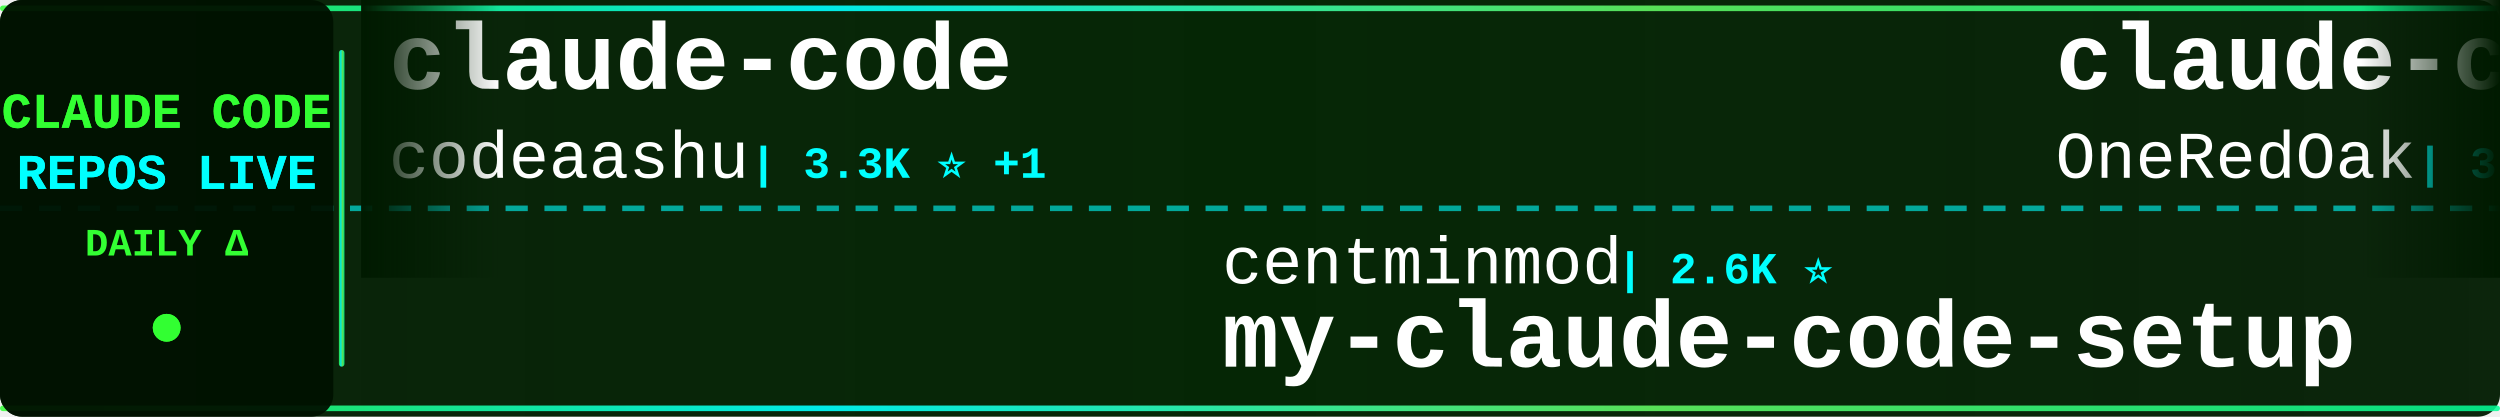
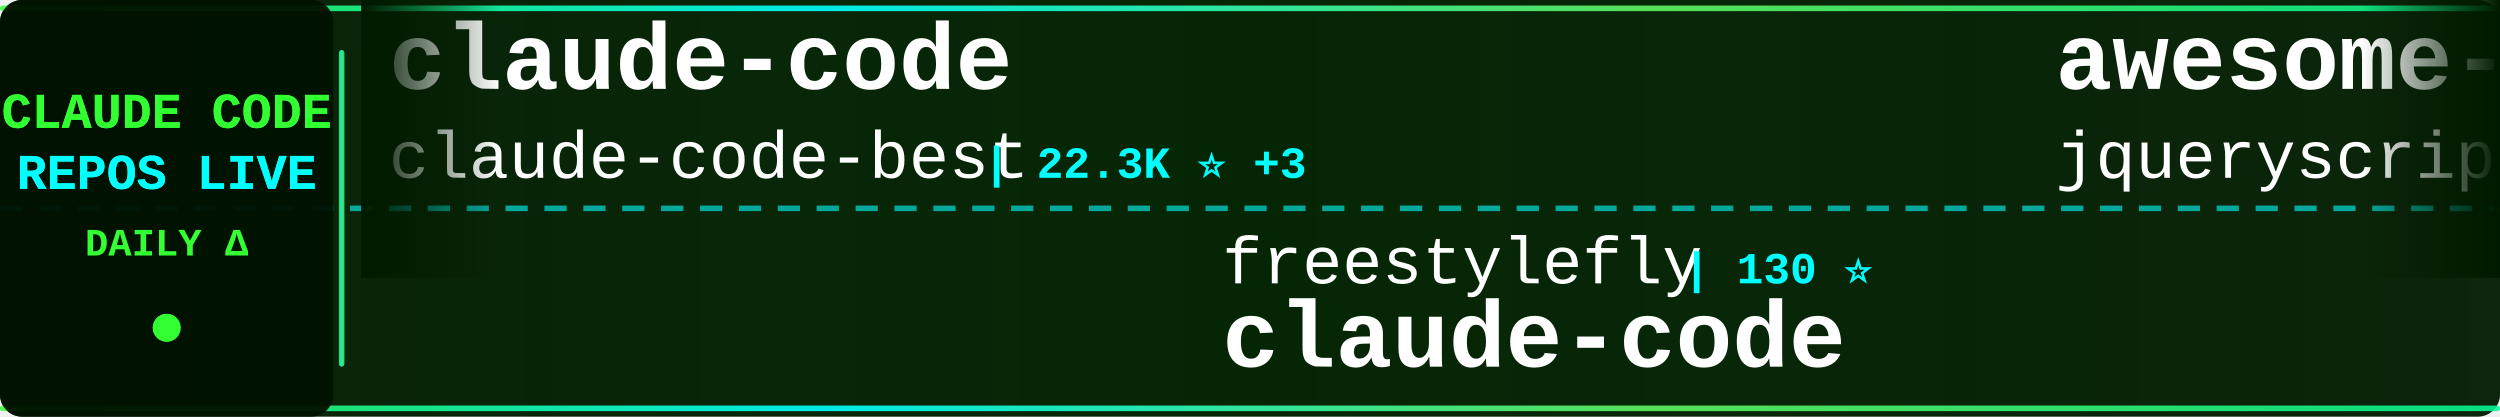
<svg xmlns="http://www.w3.org/2000/svg" width="900" height="150">
  <defs>
    <linearGradient id="tickerBg" x1="0%" y1="0%" x2="100%" y2="0%">
      <stop offset="0%" style="stop-color:#001a00;stop-opacity:0.95" />
      <stop offset="50%" style="stop-color:#002200;stop-opacity:0.98" />
      <stop offset="100%" style="stop-color:#001a00;stop-opacity:0.95" />
    </linearGradient>
    <linearGradient id="borderGrad" x1="0%" y1="0%" x2="100%" y2="0%">
      <stop offset="0%" style="stop-color:#33ff33;stop-opacity:0.85">
        <animate attributeName="stop-opacity" values="0.85;1;0.85" dur="2s" repeatCount="indefinite" />
      </stop>
      <stop offset="33%" style="stop-color:#00ffff;stop-opacity:0.9">
        <animate attributeName="stop-opacity" values="0.9;1;0.9" dur="2.2s" repeatCount="indefinite" />
      </stop>
      <stop offset="66%" style="stop-color:#66ff66;stop-opacity:0.85">
        <animate attributeName="stop-opacity" values="0.85;1;0.85" dur="1.8s" repeatCount="indefinite" />
      </stop>
      <stop offset="100%" style="stop-color:#00ff99;stop-opacity:0.85">
        <animate attributeName="stop-opacity" values="0.85;1;0.85" dur="2s" repeatCount="indefinite" />
      </stop>
    </linearGradient>
    <filter id="textGlow">
      <feGaussianBlur stdDeviation="0.1" result="coloredBlur" />
      <feMerge>
        <feMergeNode in="coloredBlur" />
        <feMergeNode in="SourceGraphic" />
      </feMerge>
    </filter>
    <filter id="metricGlow">
      <feGaussianBlur stdDeviation="0.2" result="coloredBlur" />
      <feMerge>
        <feMergeNode in="coloredBlur" />
        <feMergeNode in="SourceGraphic" />
      </feMerge>
    </filter>
    <linearGradient id="leftFade" x1="0%" y1="0%" x2="100%" y2="0%">
      <stop offset="0%" style="stop-color:#001a00;stop-opacity:1" />
      <stop offset="100%" style="stop-color:#001a00;stop-opacity:0" />
    </linearGradient>
    <linearGradient id="rightFade" x1="0%" y1="0%" x2="100%" y2="0%">
      <stop offset="0%" style="stop-color:#001a00;stop-opacity:0" />
      <stop offset="100%" style="stop-color:#001a00;stop-opacity:1" />
    </linearGradient>
  </defs>
  <rect width="900" height="150" fill="url(#tickerBg)" rx="8" />
  <rect x="0" y="2" width="900" height="2" fill="url(#borderGrad)" rx="1" />
  <rect x="0" y="146" width="900" height="2" fill="url(#borderGrad)" rx="1" />
  <line x1="0" y1="75" x2="900" y2="75" stroke="#00ffff" stroke-width="2" stroke-dasharray="8 6" opacity="0.6" />
  <rect x="0" y="0" width="120" height="150" fill="#001100" opacity="0.95" rx="8" />
  <text x="60" y="46" font-family="'Courier New', monospace" font-size="18" font-weight="bold" fill="#33ff33" text-anchor="middle" filter="url(#textGlow)">
    CLAUDE CODE
  </text>
  <text x="60" y="68" font-family="'Courier New', monospace" font-size="18" font-weight="bold" fill="#00ffff" text-anchor="middle" filter="url(#textGlow)">
    REPOS LIVE
  </text>
  <text x="60" y="92" font-family="'Courier New', monospace" font-size="14" font-weight="bold" fill="#33ff33" text-anchor="middle">
    DAILY Δ
  </text>
  <circle cx="60" cy="118" r="5" fill="#33ff33" filter="url(#metricGlow)">
    <animate attributeName="r" values="4;6;4" dur="1.5s" repeatCount="indefinite" />
    <animate attributeName="opacity" values="0.6;1;0.6" dur="1.5s" repeatCount="indefinite" />
  </circle>
  <rect x="122" y="18" width="2" height="114" fill="url(#borderGrad)" rx="1" />
  <clipPath id="tickerClip">
    <rect x="130" y="0" width="770" height="150" />
  </clipPath>
  <g clip-path="url(#tickerClip)">
    <g id="tickerItems">
      <animateTransform attributeName="transform" attributeType="XML" type="translate" from="0 0" to="-3000 0" dur="54s" repeatCount="indefinite" />
      <g transform="translate(0, 0)">
        <text x="140" y="32" font-family="'Courier New', monospace" font-size="34" font-weight="bold" fill="#ffffff">claude-code</text>
-         <text x="140" y="64" font-family="'Courier New', monospace" font-size="24" font-weight="normal" fill="#ffffff" opacity="1.0">codeaashu</text>
-         <text x="270" y="64" font-family="'Courier New', monospace" font-size="16" font-weight="bold" fill="#00ffff"> | 3.3K ⭐ +1</text>
+         <text x="140" y="64" font-family="'Courier New', monospace" font-size="24" font-weight="normal" fill="#ffffff" opacity="1.0">claude-code-best</text>
+         <text x="354" y="64" font-family="'Courier New', monospace" font-size="16" font-weight="bold" fill="#00ffff"> | 22.3K ⭐ +3</text>
      </g>
      <g transform="translate(300, 0)">
-         <text x="140" y="102" font-family="'Courier New', monospace" font-size="24" font-weight="normal" fill="#ffffff" opacity="1.0">centminmod</text>
-         <text x="282" y="102" font-family="'Courier New', monospace" font-size="16" font-weight="bold" fill="#00ffff"> | 2.6K ⭐</text>
-         <text x="140" y="132" font-family="'Courier New', monospace" font-size="34" font-weight="bold" fill="#ffffff">my-claude-code-setup</text>
+         <text x="140" y="102" font-family="'Courier New', monospace" font-size="24" font-weight="normal" fill="#ffffff" opacity="1.0">freestylefly</text>
+         <text x="306" y="102" font-family="'Courier New', monospace" font-size="16" font-weight="bold" fill="#00ffff"> | 130 ⭐</text>
+         <text x="140" y="132" font-family="'Courier New', monospace" font-size="34" font-weight="bold" fill="#ffffff">claude-code</text>
      </g>
      <g transform="translate(600, 0)">
-         <text x="140" y="32" font-family="'Courier New', monospace" font-size="34" font-weight="bold" fill="#ffffff">claude-code-workflows</text>
-         <text x="140" y="64" font-family="'Courier New', monospace" font-size="24" font-weight="normal" fill="#ffffff" opacity="1.0">OneRedOak</text>
-         <text x="270" y="64" font-family="'Courier New', monospace" font-size="16" font-weight="bold" fill="#00ffff"> | 3.9K ⭐ +1</text>
+         <text x="140" y="32" font-family="'Courier New', monospace" font-size="34" font-weight="bold" fill="#ffffff">awesome-claude-code</text>
+         <text x="140" y="64" font-family="'Courier New', monospace" font-size="24" font-weight="normal" fill="#ffffff" opacity="1.0">jqueryscript</text>
+         <text x="306" y="64" font-family="'Courier New', monospace" font-size="16" font-weight="bold" fill="#00ffff"> | 505 ⭐</text>
      </g>
      <g transform="translate(900, 0)">
-         <text x="140" y="102" font-family="'Courier New', monospace" font-size="24" font-weight="normal" fill="#ffffff" opacity="1.0">shareAI-lab</text>
-         <text x="294" y="102" font-family="'Courier New', monospace" font-size="16" font-weight="bold" fill="#00ffff"> | 75.6K ⭐ +15</text>
-         <text x="140" y="132" font-family="'Courier New', monospace" font-size="34" font-weight="bold" fill="#ffffff">learn-claude-code</text>
+         <text x="140" y="102" font-family="'Courier New', monospace" font-size="24" font-weight="normal" fill="#ffffff" opacity="1.0">777genius</text>
+         <text x="270" y="102" font-family="'Courier New', monospace" font-size="16" font-weight="bold" fill="#00ffff"> | 929 ⭐</text>
+         <text x="140" y="132" font-family="'Courier New', monospace" font-size="34" font-weight="bold" fill="#ffffff">claude-code-source-code</text>
      </g>
      <g transform="translate(1200, 0)">
-         <text x="140" y="32" font-family="'Courier New', monospace" font-size="34" font-weight="bold" fill="#ffffff">claude-code</text>
-         <text x="140" y="64" font-family="'Courier New', monospace" font-size="24" font-weight="normal" fill="#ffffff" opacity="1.0">alex000kim</text>
-         <text x="282" y="64" font-family="'Courier New', monospace" font-size="16" font-weight="bold" fill="#00ffff"> | 233 ⭐</text>
+         <text x="140" y="32" font-family="'Courier New', monospace" font-size="34" font-weight="bold" fill="#ffffff">claude-code-video-toolki...</text>
+         <text x="140" y="64" font-family="'Courier New', monospace" font-size="24" font-weight="normal" fill="#ffffff" opacity="1.0">digitalsamba</text>
+         <text x="306" y="64" font-family="'Courier New', monospace" font-size="16" font-weight="bold" fill="#00ffff"> | 2.0K ⭐ +1</text>
      </g>
      <g transform="translate(1500, 0)">
-         <text x="140" y="102" font-family="'Courier New', monospace" font-size="24" font-weight="normal" fill="#ffffff" opacity="1.0">FlorianBruniaux</text>
-         <text x="342" y="102" font-family="'Courier New', monospace" font-size="16" font-weight="bold" fill="#00ffff"> | 5.8K ⭐ +3</text>
-         <text x="140" y="132" font-family="'Courier New', monospace" font-size="34" font-weight="bold" fill="#ffffff">claude-code-ultimate-gui...</text>
+         <text x="140" y="102" font-family="'Courier New', monospace" font-size="24" font-weight="normal" fill="#ffffff" opacity="1.0">ccplugins</text>
+         <text x="270" y="102" font-family="'Courier New', monospace" font-size="16" font-weight="bold" fill="#00ffff"> | 926 ⭐ +1</text>
+         <text x="140" y="132" font-family="'Courier New', monospace" font-size="34" font-weight="bold" fill="#ffffff">awesome-claude-code-plug...</text>
      </g>
      <g transform="translate(1800, 0)">
-         <text x="140" y="32" font-family="'Courier New', monospace" font-size="34" font-weight="bold" fill="#ffffff">Auto-claude-code-researc...</text>
-         <text x="140" y="64" font-family="'Courier New', monospace" font-size="24" font-weight="normal" fill="#ffffff" opacity="1.0">wanshuiyin</text>
-         <text x="282" y="64" font-family="'Courier New', monospace" font-size="16" font-weight="bold" fill="#00ffff"> | 15.4K ⭐ +21</text>
+         <text x="140" y="32" font-family="'Courier New', monospace" font-size="34" font-weight="bold" fill="#ffffff">claude-code-webui</text>
+         <text x="140" y="64" font-family="'Courier New', monospace" font-size="24" font-weight="normal" fill="#ffffff" opacity="1.0">sugyan</text>
+         <text x="234" y="64" font-family="'Courier New', monospace" font-size="16" font-weight="bold" fill="#00ffff"> | 1.1K ⭐</text>
      </g>
      <g transform="translate(2100, 0)">
-         <text x="140" y="102" font-family="'Courier New', monospace" font-size="24" font-weight="normal" fill="#ffffff" opacity="1.0">VoltAgent</text>
-         <text x="270" y="102" font-family="'Courier New', monospace" font-size="16" font-weight="bold" fill="#00ffff"> | 24.7K ⭐ +1</text>
-         <text x="140" y="132" font-family="'Courier New', monospace" font-size="34" font-weight="bold" fill="#ffffff">awesome-claude-code-suba...</text>
+         <text x="140" y="102" font-family="'Courier New', monospace" font-size="24" font-weight="normal" fill="#ffffff" opacity="1.0">zebbern</text>
+         <text x="246" y="102" font-family="'Courier New', monospace" font-size="16" font-weight="bold" fill="#00ffff"> | 4.6K ⭐</text>
+         <text x="140" y="132" font-family="'Courier New', monospace" font-size="34" font-weight="bold" fill="#ffffff">claude-code-guide</text>
      </g>
      <g transform="translate(2400, 0)">
-         <text x="140" y="32" font-family="'Courier New', monospace" font-size="34" font-weight="bold" fill="#ffffff">claude-code</text>
-         <text x="140" y="64" font-family="'Courier New', monospace" font-size="24" font-weight="normal" fill="#ffffff" opacity="1.0">anthropics</text>
-         <text x="282" y="64" font-family="'Courier New', monospace" font-size="16" font-weight="bold" fill="#00ffff"> | 143.4K ⭐ +28</text>
+         <text x="140" y="32" font-family="'Courier New', monospace" font-size="34" font-weight="bold" fill="#ffffff">ClaudeCode</text>
+         <text x="140" y="64" font-family="'Courier New', monospace" font-size="24" font-weight="normal" fill="#ffffff" opacity="1.0">guanshan</text>
+         <text x="258" y="64" font-family="'Courier New', monospace" font-size="16" font-weight="bold" fill="#00ffff"> | 61 ⭐</text>
      </g>
      <g transform="translate(2700, 0)">
-         <text x="140" y="102" font-family="'Courier New', monospace" font-size="24" font-weight="normal" fill="#ffffff" opacity="1.0">rohitg00</text>
-         <text x="258" y="102" font-family="'Courier New', monospace" font-size="16" font-weight="bold" fill="#00ffff"> | 2.6K ⭐</text>
-         <text x="140" y="132" font-family="'Courier New', monospace" font-size="34" font-weight="bold" fill="#ffffff">awesome-claude-code-tool...</text>
+         <text x="140" y="102" font-family="'Courier New', monospace" font-size="24" font-weight="normal" fill="#ffffff" opacity="1.0">liuup</text>
+         <text x="222" y="102" font-family="'Courier New', monospace" font-size="16" font-weight="bold" fill="#00ffff"> | 3.9K ⭐</text>
+         <text x="140" y="132" font-family="'Courier New', monospace" font-size="34" font-weight="bold" fill="#ffffff">claude-code-analysis</text>
      </g>
      <g transform="translate(3000, 0)">
        <text x="140" y="32" font-family="'Courier New', monospace" font-size="34" font-weight="bold" fill="#ffffff">claude-code</text>
-         <text x="140" y="64" font-family="'Courier New', monospace" font-size="24" font-weight="normal" fill="#ffffff" opacity="1.0">codeaashu</text>
-         <text x="270" y="64" font-family="'Courier New', monospace" font-size="16" font-weight="bold" fill="#00ffff"> | 3.3K ⭐ +1</text>
+         <text x="140" y="64" font-family="'Courier New', monospace" font-size="24" font-weight="normal" fill="#ffffff" opacity="1.0">claude-code-best</text>
+         <text x="354" y="64" font-family="'Courier New', monospace" font-size="16" font-weight="bold" fill="#00ffff"> | 22.3K ⭐ +3</text>
      </g>
      <g transform="translate(3300, 0)">
-         <text x="140" y="102" font-family="'Courier New', monospace" font-size="24" font-weight="normal" fill="#ffffff" opacity="1.0">centminmod</text>
-         <text x="282" y="102" font-family="'Courier New', monospace" font-size="16" font-weight="bold" fill="#00ffff"> | 2.6K ⭐</text>
-         <text x="140" y="132" font-family="'Courier New', monospace" font-size="34" font-weight="bold" fill="#ffffff">my-claude-code-setup</text>
+         <text x="140" y="102" font-family="'Courier New', monospace" font-size="24" font-weight="normal" fill="#ffffff" opacity="1.0">freestylefly</text>
+         <text x="306" y="102" font-family="'Courier New', monospace" font-size="16" font-weight="bold" fill="#00ffff"> | 130 ⭐</text>
+         <text x="140" y="132" font-family="'Courier New', monospace" font-size="34" font-weight="bold" fill="#ffffff">claude-code</text>
      </g>
      <g transform="translate(3600, 0)">
-         <text x="140" y="32" font-family="'Courier New', monospace" font-size="34" font-weight="bold" fill="#ffffff">claude-code-workflows</text>
-         <text x="140" y="64" font-family="'Courier New', monospace" font-size="24" font-weight="normal" fill="#ffffff" opacity="1.0">OneRedOak</text>
-         <text x="270" y="64" font-family="'Courier New', monospace" font-size="16" font-weight="bold" fill="#00ffff"> | 3.9K ⭐ +1</text>
+         <text x="140" y="32" font-family="'Courier New', monospace" font-size="34" font-weight="bold" fill="#ffffff">awesome-claude-code</text>
+         <text x="140" y="64" font-family="'Courier New', monospace" font-size="24" font-weight="normal" fill="#ffffff" opacity="1.0">jqueryscript</text>
+         <text x="306" y="64" font-family="'Courier New', monospace" font-size="16" font-weight="bold" fill="#00ffff"> | 505 ⭐</text>
      </g>
      <g transform="translate(3900, 0)">
-         <text x="140" y="102" font-family="'Courier New', monospace" font-size="24" font-weight="normal" fill="#ffffff" opacity="1.0">shareAI-lab</text>
-         <text x="294" y="102" font-family="'Courier New', monospace" font-size="16" font-weight="bold" fill="#00ffff"> | 75.6K ⭐ +15</text>
-         <text x="140" y="132" font-family="'Courier New', monospace" font-size="34" font-weight="bold" fill="#ffffff">learn-claude-code</text>
+         <text x="140" y="102" font-family="'Courier New', monospace" font-size="24" font-weight="normal" fill="#ffffff" opacity="1.0">777genius</text>
+         <text x="270" y="102" font-family="'Courier New', monospace" font-size="16" font-weight="bold" fill="#00ffff"> | 929 ⭐</text>
+         <text x="140" y="132" font-family="'Courier New', monospace" font-size="34" font-weight="bold" fill="#ffffff">claude-code-source-code</text>
      </g>
    </g>
  </g>
  <rect x="130" y="0" width="50" height="100" fill="url(#leftFade)" />
  <rect x="850" y="0" width="50" height="100" fill="url(#rightFade)" />
</svg>
